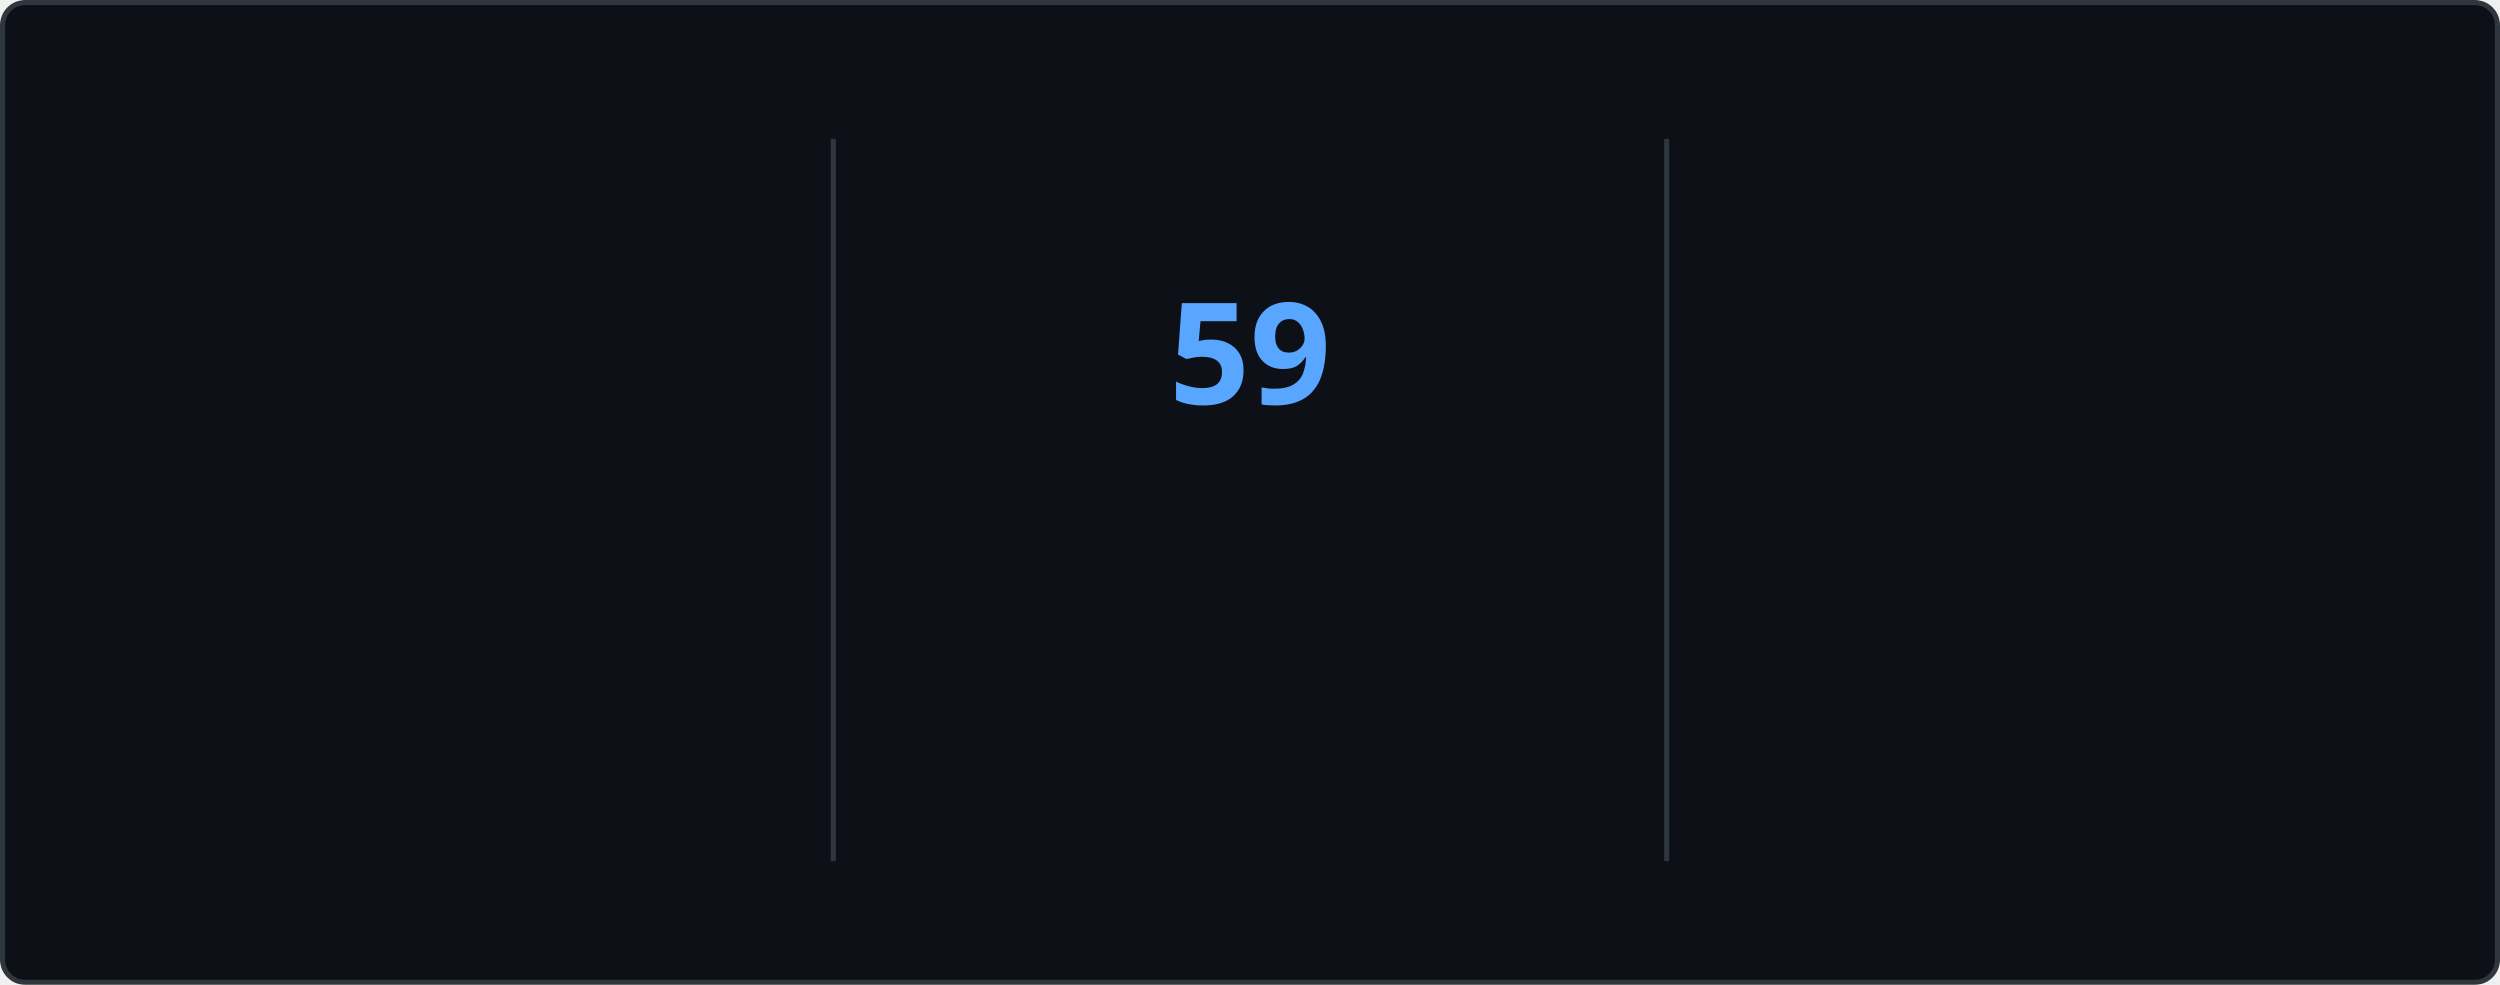
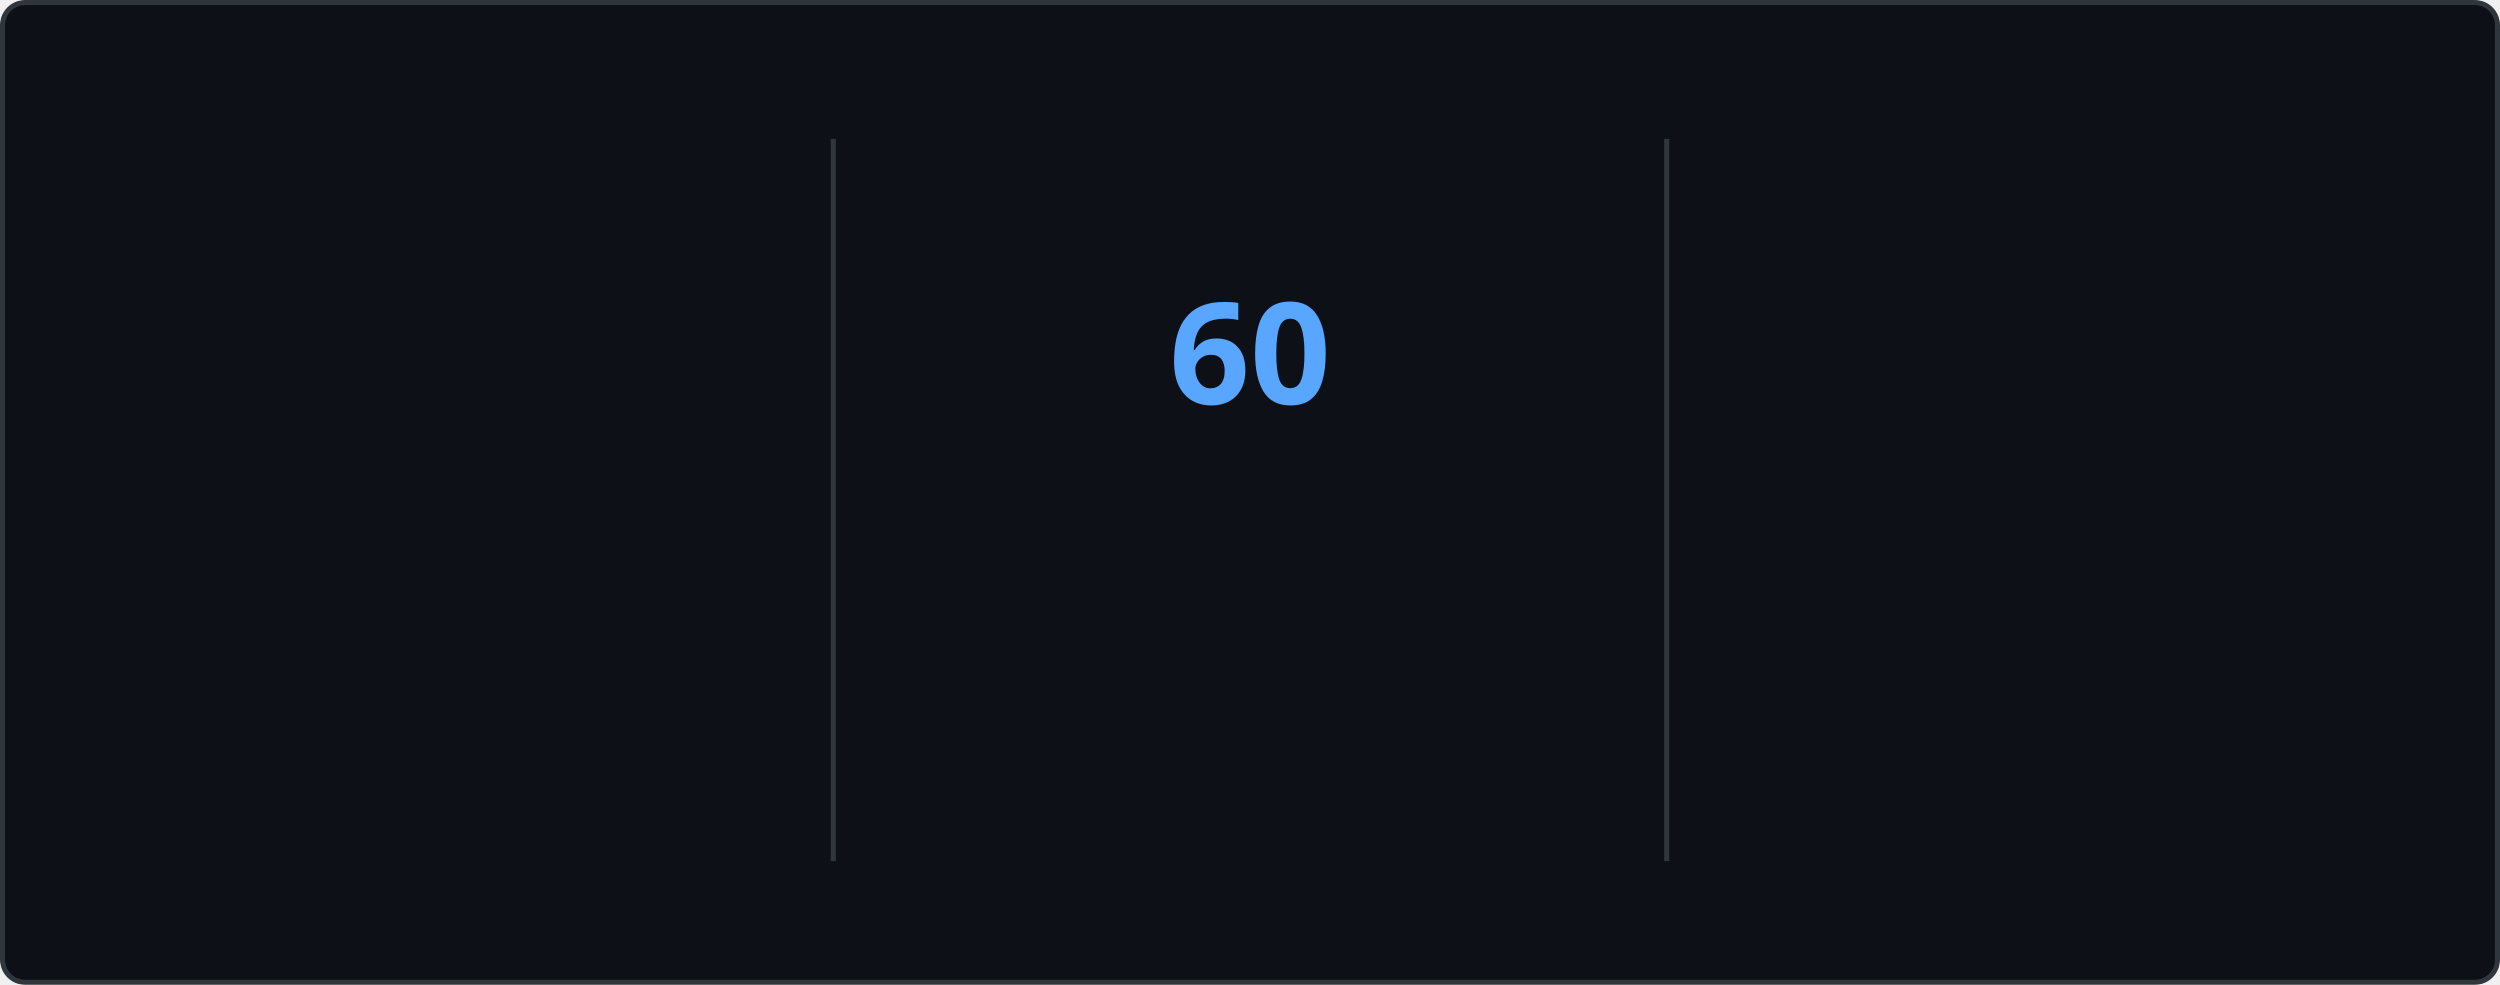
<svg xmlns="http://www.w3.org/2000/svg" style="isolation: isolate" viewBox="0 0 495 195" width="495px" height="195px" direction="ltr">
  <style>
    @keyframes currstreak {
      0% { font-size: 3px; opacity: 0.2; }
      80% { font-size: 34px; opacity: 1; }
      100% { font-size: 28px; opacity: 1; }
    }
    @keyframes fadein {
      0% { opacity: 0; }
      100% { opacity: 1; }
    }
    .big-number {
      font-family: "Segoe UI", Ubuntu, sans-serif;
      font-weight: 700;
      font-size: 28px;
      fill: #e6edf3;
    }
    .label {
      font-family: "Segoe UI", Ubuntu, sans-serif;
      font-weight: 400;
      font-size: 14px;
      fill: #e6edf3;
    }
    .range-text {
      font-family: "Segoe UI", Ubuntu, sans-serif;
      font-weight: 400;
      font-size: 12px;
      fill: #8b949e;
    }
    .current-streak-num {
      font-family: "Segoe UI", Ubuntu, sans-serif;
      font-weight: 700;
      font-size: 28px;
      fill: #58a6ff;
    }</style>
  <defs>
    <clipPath id="outer_rectangle">
      <rect width="495" height="195" rx="4.5" />
    </clipPath>
    <mask id="mask_out_ring_behind_fire">
      <rect width="495" height="195" fill="white" />
      <ellipse id="mask-ellipse" cx="247.5" cy="32" rx="13" ry="18" fill="black" />
    </mask>
  </defs>
  <g clip-path="url(#outer_rectangle)">
    <g style="isolation: isolate">
      <rect fill="#0d1117" rx="4.5" x="0.5" y="0.5" width="494" height="194" stroke="#30363d" />
    </g>
    <g style="isolation: isolate">
      <line x1="165" y1="28" x2="165" y2="170" vector-effect="non-scaling-stroke" stroke-width="1" stroke="#30363d" stroke-linejoin="miter" stroke-linecap="square" stroke-miterlimit="3" />
      <line x1="330" y1="28" x2="330" y2="170" vector-effect="non-scaling-stroke" stroke-width="1" stroke="#30363d" stroke-linejoin="miter" stroke-linecap="square" stroke-miterlimit="3" />
    </g>
    <g style="isolation: isolate">
      <g transform="translate(82.5, 48)">
        <text x="0" y="32" stroke-width="0" text-anchor="middle" class="big-number" style="opacity: 0; animation: fadein 0.5s linear forwards 0.6s">
            4.3K
          </text>
      </g>
      <g transform="translate(82.5, 84)">
        <text x="0" y="32" stroke-width="0" text-anchor="middle" class="label" style="opacity: 0; animation: fadein 0.5s linear forwards 0.7s">
            Total Contributions
          </text>
      </g>
      <g transform="translate(82.5, 114)">
        <text x="0" y="32" stroke-width="0" text-anchor="middle" class="range-text" style="opacity: 0; animation: fadein 0.5s linear forwards 0.8s">
            Nov 9 - Present
          </text>
      </g>
    </g>
    <g style="isolation: isolate">
      <g mask="url(#mask_out_ring_behind_fire)">
        <circle cx="247.5" cy="71" r="40" fill="none" stroke="#e6edf3" stroke-width="5" style="opacity: 0; animation: fadein 0.5s linear forwards 0.4s" />
      </g>
      <g transform="translate(247.5, 19.5)" stroke-opacity="0" style="opacity: 0; animation: fadein 0.5s linear forwards 0.6s">
        <path d="M -12 -0.5 L 15 -0.5 L 15 23.5 L -12 23.5 L -12 -0.5 Z" fill="none" />
        <path d="M 1.5 0.67 C 1.5 0.67 2.24 3.32 2.24 5.47 C 2.24 7.53 0.89 9.2 -1.17 9.2 C -3.23 9.2 -4.79 7.53 -4.79 5.47 L -4.76 5.11 C -6.78 7.51 -8 10.62 -8 13.99 C -8 18.41 -4.42 22 0 22 C 4.42 22 8 18.41 8 13.99 C 8 8.6 5.41 3.79 1.5 0.67 Z M -0.29 19 C -2.07 19 -3.51 17.6 -3.51 15.86 C -3.51 14.24 -2.46 13.1 -0.7 12.74 C 1.07 12.38 2.9 11.53 3.92 10.16 C 4.31 11.45 4.51 12.81 4.51 14.2 C 4.51 16.85 2.36 19 -0.29 19 Z" fill="#e6edf3" stroke-opacity="0" />
      </g>
      <g transform="translate(247.5, 48)">
        <text x="0" y="32" stroke-width="0" text-anchor="middle" class="current-streak-num" style="animation: currstreak 0.6s linear forwards">
-             59
+             60
          </text>
      </g>
      <g transform="translate(247.5, 108)">
        <text x="0" y="32" stroke-width="0" text-anchor="middle" class="label" style="opacity: 0; animation: fadein 0.5s linear forwards 0.9s">
            Current Streak
          </text>
      </g>
      <g transform="translate(247.5, 145)">
        <text x="0" y="21" stroke-width="0" text-anchor="middle" class="range-text" style="opacity: 0; animation: fadein 0.5s linear forwards 0.9s">
-             Sep 16 - Nov 13
+             Sep 16 - Nov 14
          </text>
      </g>
    </g>
    <g style="isolation: isolate">
      <g transform="translate(412.5, 48)">
        <text x="0" y="32" stroke-width="0" text-anchor="middle" class="big-number" style="opacity: 0; animation: fadein 0.5s linear forwards 1.2s">
-             59
+             60
          </text>
      </g>
      <g transform="translate(412.5, 84)">
        <text x="0" y="32" stroke-width="0" text-anchor="middle" class="label" style="opacity: 0; animation: fadein 0.5s linear forwards 1.3s">
            Longest Streak
          </text>
      </g>
      <g transform="translate(412.5, 114)">
        <text x="0" y="32" stroke-width="0" text-anchor="middle" class="range-text" style="opacity: 0; animation: fadein 0.5s linear forwards 1.4s">
-             Sep 16 - Nov 13
+             Sep 16 - Nov 14
          </text>
      </g>
    </g>
  </g>
</svg>
